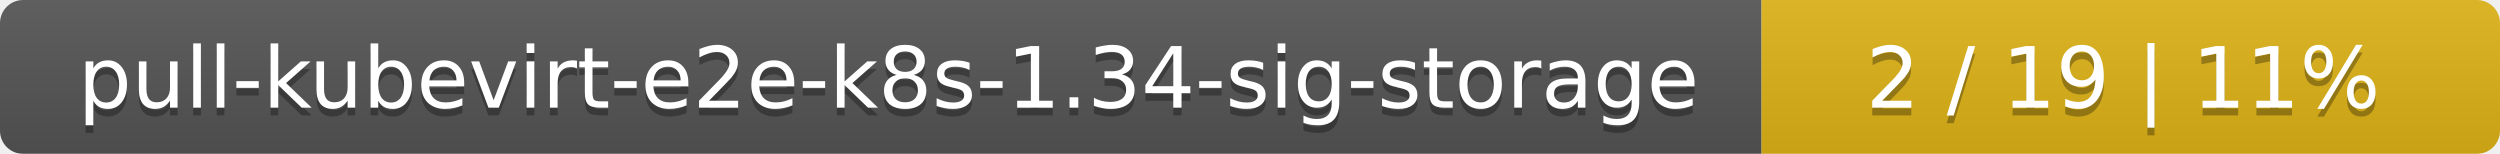
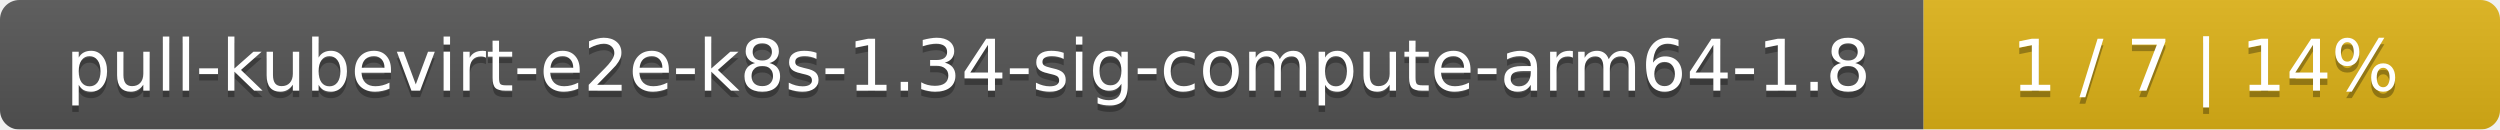
- <svg xmlns="http://www.w3.org/2000/svg" width="325" height="20">
+ <svg xmlns="http://www.w3.org/2000/svg" width="386" height="20">
  <linearGradient id="smooth" x2="0" y2="100%">
    <stop offset="0" stop-color="#bbb" stop-opacity=".1" />
    <stop offset="1" stop-opacity=".1" />
  </linearGradient>
  <mask id="round">
-     <rect width="325" height="20" rx="3" fill="#fff" />
+     <rect width="386" height="20" rx="3" fill="#fff" />
  </mask>
  <g mask="url(#round)">
-     <rect width="229" height="20" fill="#555" />
-     <rect x="229" width="96" height="20" fill="#dfb317" />
-     <rect width="325" height="20" fill="url(#smooth)" />
+     <rect width="297" height="20" fill="#555" />
+     <rect x="297" width="89" height="20" fill="#dfb317" />
+     <rect width="386" height="20" fill="url(#smooth)" />
  </g>
  <g fill="#fff" text-anchor="middle" font-family="DejaVu Sans,Verdana,Geneva,sans-serif" font-size="11">
-     <text x="115.5" y="15" fill="#010101" fill-opacity=".3">pull-kubevirt-e2e-k8s-1.34-sig-storage</text>
-     <text x="115.5" y="14">pull-kubevirt-e2e-k8s-1.34-sig-storage</text>
-     <text x="276" y="15" fill="#010101" fill-opacity=".3">2 / 19    |    11%</text>
-     <text x="276" y="14">2 / 19    |    11%</text>
+     <text x="149.5" y="15" fill="#010101" fill-opacity=".3">pull-kubevirt-e2e-k8s-1.34-sig-compute-arm64-1.8</text>
+     <text x="149.5" y="14">pull-kubevirt-e2e-k8s-1.34-sig-compute-arm64-1.8</text>
+     <text x="340.5" y="15" fill="#010101" fill-opacity=".3">1 / 7    |    14%</text>
+     <text x="340.5" y="14">1 / 7    |    14%</text>
  </g>
</svg>
